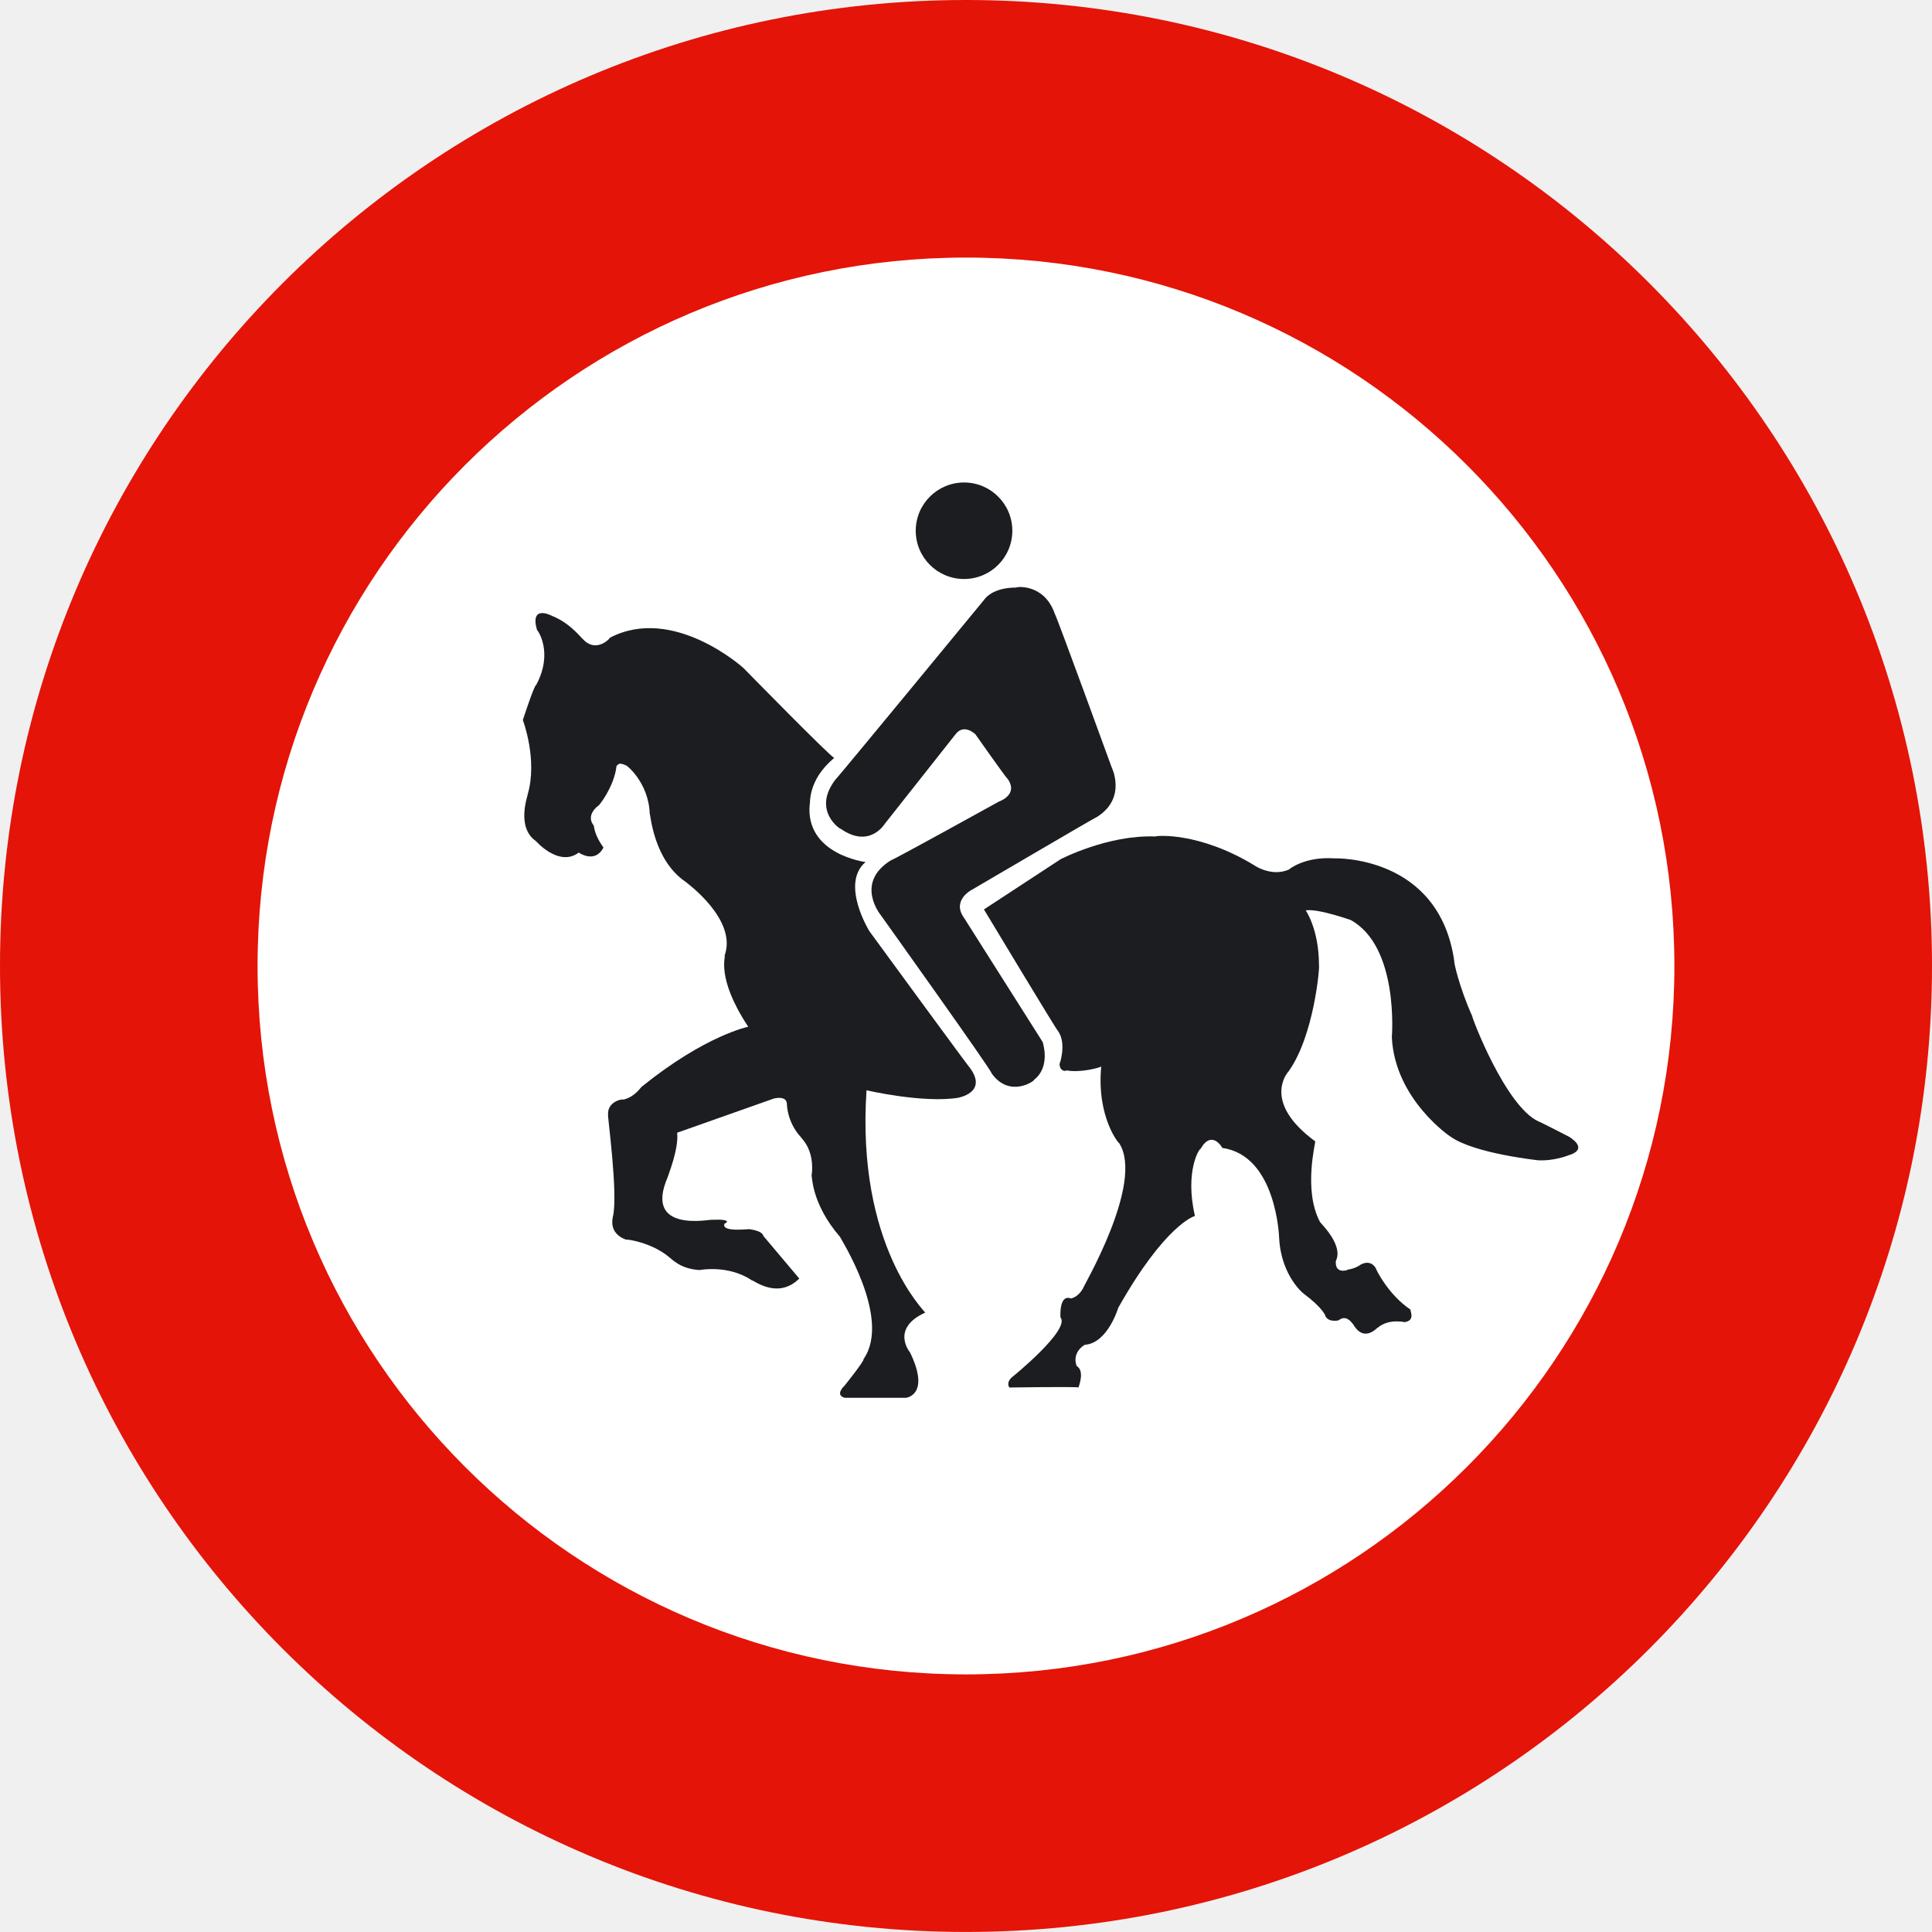
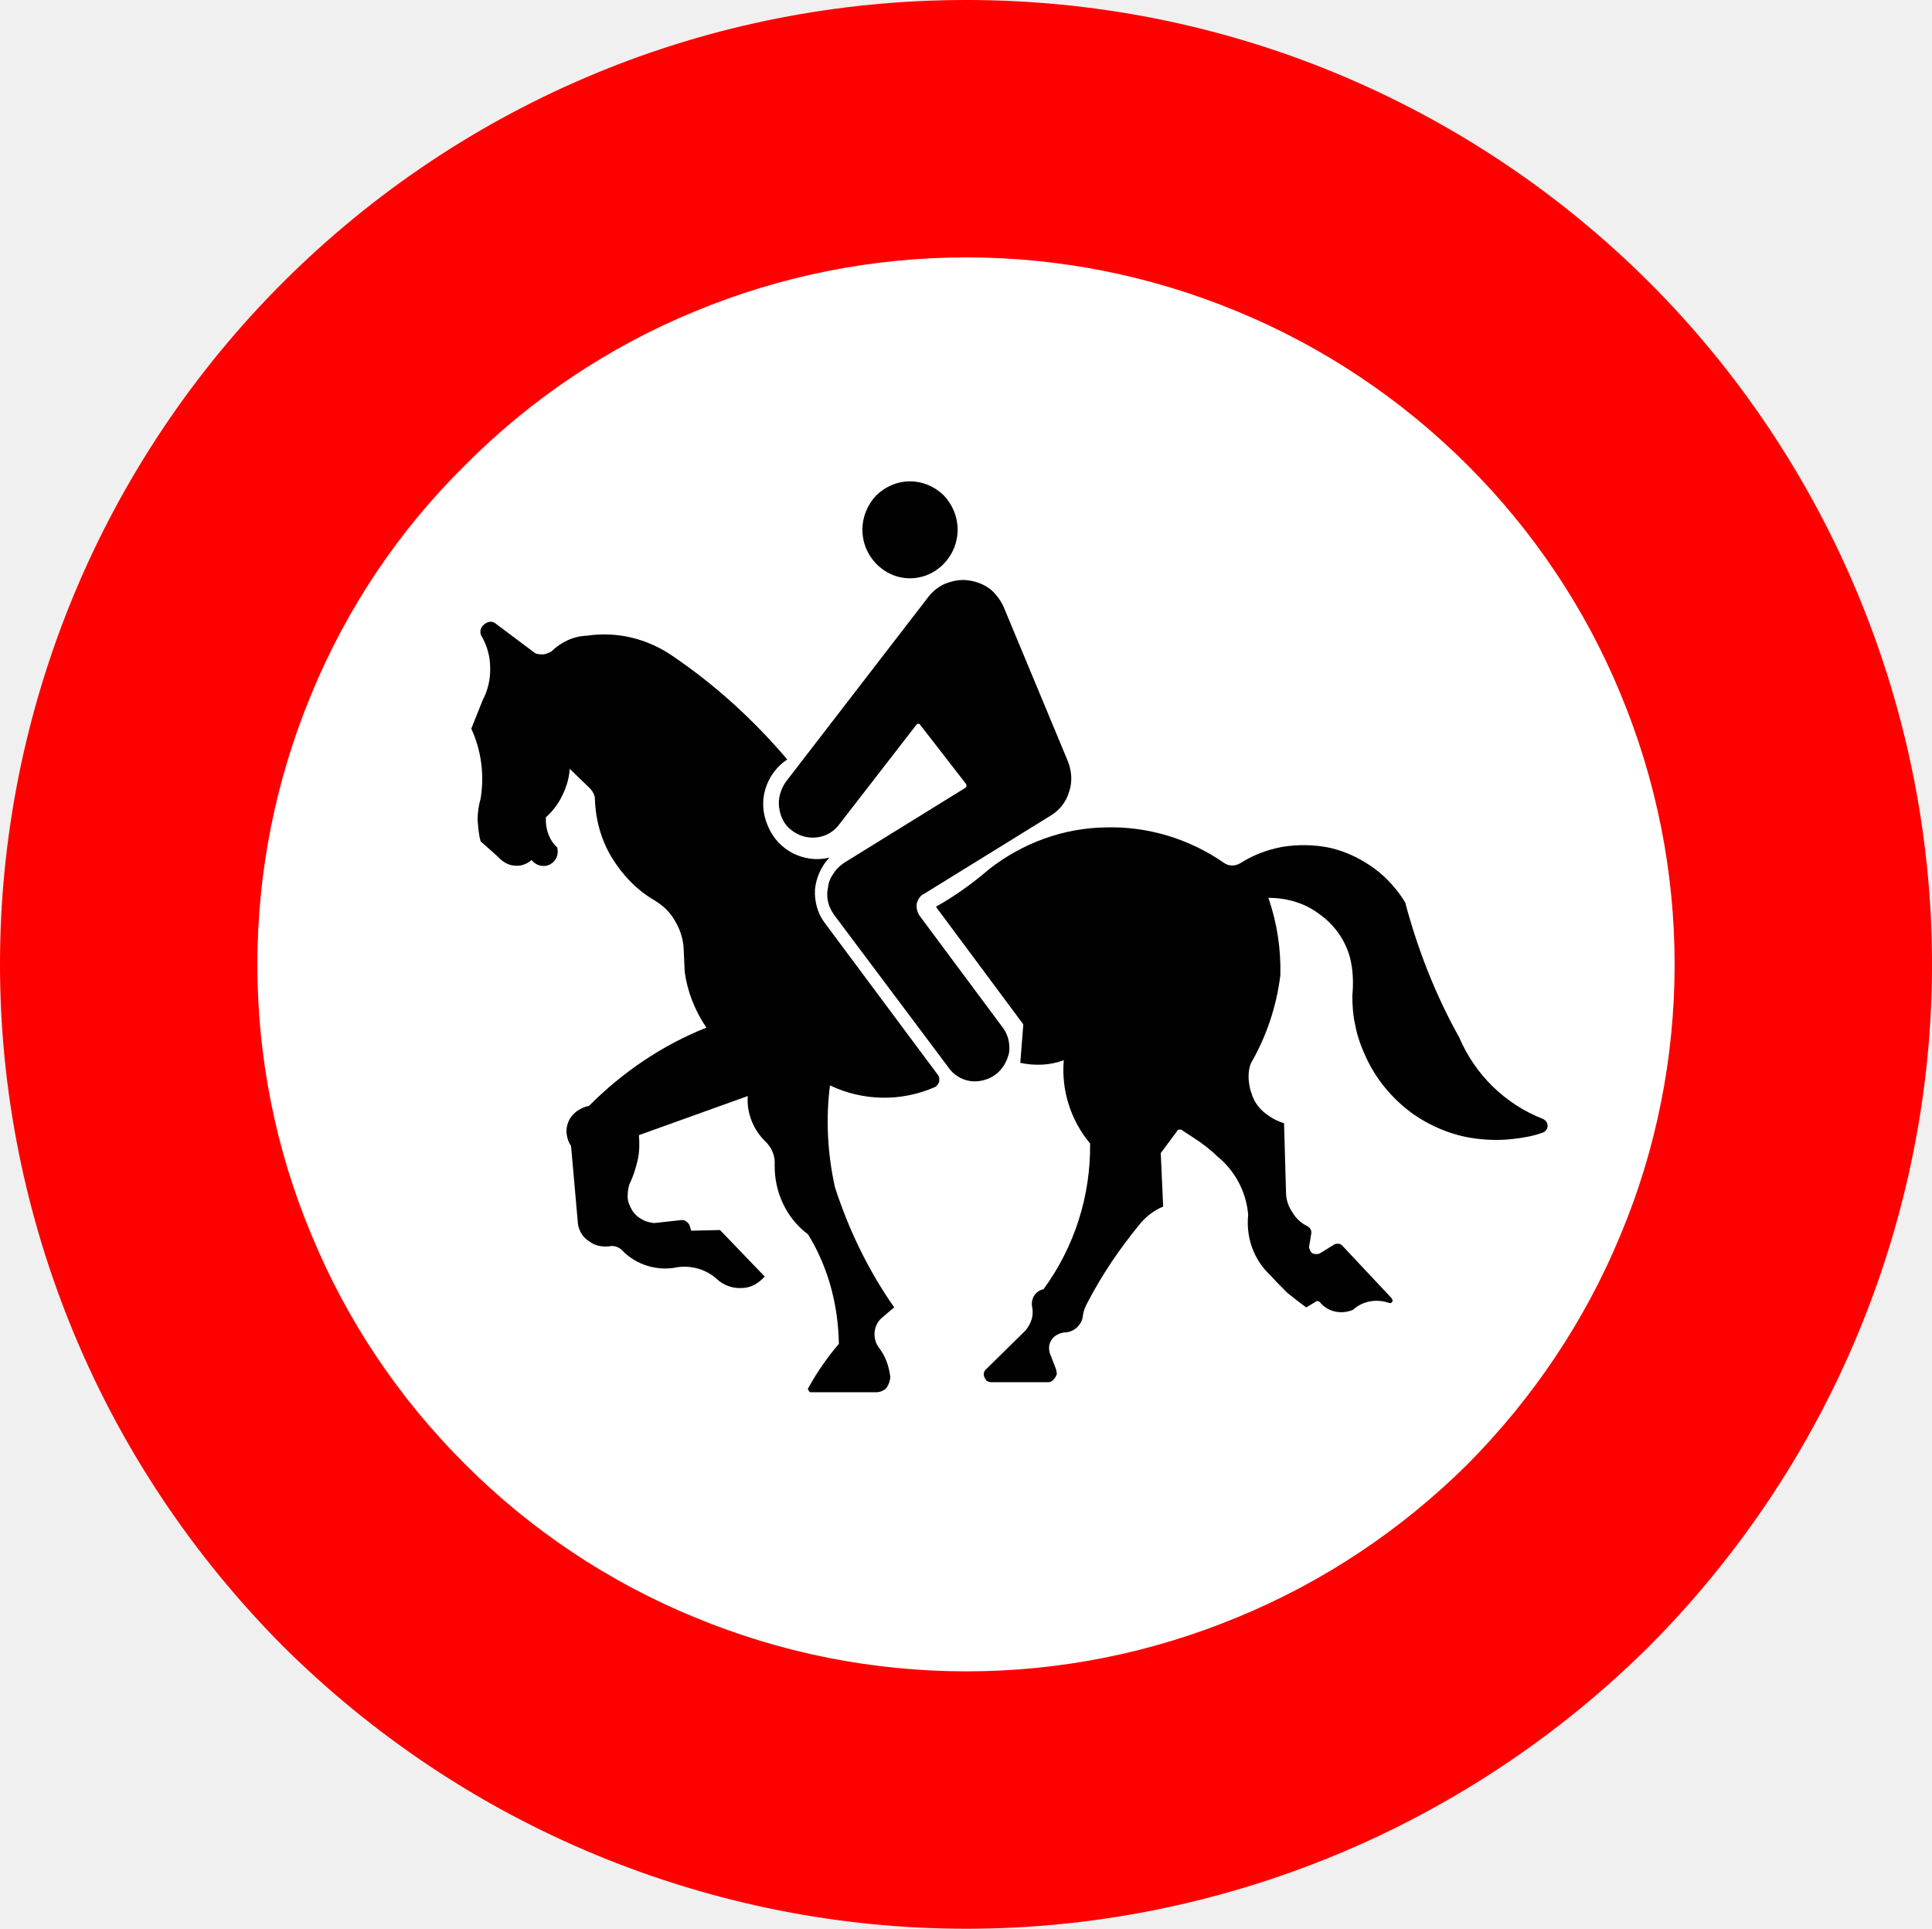
- <svg xmlns="http://www.w3.org/2000/svg" version="1.2" width="48.103" height="48.102" id="svg2">
-   <defs id="defs3097" />
-   <g id="Capa_1">
-     <path d="M 0,24.051 C 0,10.768 10.768,0 24.051,0 37.335,0 48.103,10.768 48.103,24.051 48.103,37.335 37.335,48.102 24.051,48.102 10.768,48.102 0,37.335 0,24.051" id="path3083" style="fill:#e41408" />
-     <path d="m 6.413,24.051 c 0,-9.741 7.896,-17.638 17.638,-17.638 9.742,0 17.638,7.896 17.638,17.638 0,9.742 -7.896,17.638 -17.638,17.638 C 14.31,41.688 6.413,33.792 6.413,24.051" id="path3085" style="fill:#ffffff" />
-     <path d="m 22.8,13.215 c 0,-0.664 0.539,-1.202 1.203,-1.202 0.664,0 1.202,0.538 1.202,1.202 0,0.663 -0.538,1.201 -1.202,1.201 -0.664,0 -1.203,-0.538 -1.203,-1.201" id="path3087" style="fill:#1c1d20" />
-     <path d="m 24.521,14.911 c 0,0 0.189,-0.282 0.778,-0.282 0.024,-0.024 0.707,-0.095 0.966,0.66 0.024,0 1.414,3.817 1.414,3.817 0,0 0.378,0.754 -0.353,1.226 -0.024,0 -3.158,1.839 -3.158,1.839 0,0 -0.472,0.259 -0.165,0.682 l 1.956,3.089 c 0,0 0.212,0.612 -0.212,0.942 0.023,0.023 -0.613,0.472 -1.062,-0.165 0.071,0.023 -2.757,-3.936 -2.757,-3.936 0,0 -0.66,-0.801 0.259,-1.366 0.047,0 2.687,-1.461 2.687,-1.461 0,0 0.496,-0.166 0.213,-0.566 -0.024,0 -0.801,-1.107 -0.801,-1.107 0,0 -0.283,-0.282 -0.496,0 l -1.768,2.238 c 0,0 -0.377,0.612 -1.085,0.117 0,0.023 -0.729,-0.448 -0.14,-1.224 10e-4,0.023 3.724,-4.503 3.724,-4.503" id="path3089" style="fill:#1c1d20" />
-     <path d="m 24.498,22.643 1.909,-1.25 c 0,0 1.179,-0.613 2.356,-0.566 0.023,-0.023 1.084,-0.117 2.451,0.708 0,0 0.424,0.307 0.872,0.118 0,0 0.377,-0.33 1.132,-0.282 0,0 2.615,-0.096 2.992,2.567 -0.023,-0.023 0.118,0.636 0.448,1.368 -0.023,0 0.824,2.239 1.649,2.616 0.023,0 0.754,0.378 0.754,0.378 0,0 0.542,0.305 -0.022,0.47 0,0 -0.354,0.143 -0.754,0.118 0.022,0 -1.58,-0.165 -2.169,-0.588 0.023,0.022 -1.391,-0.92 -1.462,-2.477 0,0 0.189,-2.263 -1.036,-2.923 0.047,0.024 -0.778,-0.282 -1.108,-0.234 0,0 0.33,0.471 0.33,1.365 0.023,0.023 -0.118,1.745 -0.754,2.641 -0.047,0.047 -0.66,0.777 0.659,1.744 0.023,0 -0.306,1.201 0.118,2.005 0,0.022 0.59,0.564 0.401,0.966 0,-0.024 -0.071,0.33 0.282,0.236 -0.023,-0.025 0.118,0 0.306,-0.118 0.024,-0.024 0.261,-0.166 0.402,0.069 0,0.023 0.306,0.66 0.871,1.037 -0.047,-0.023 0.142,0.259 -0.143,0.306 0.049,0.024 -0.376,-0.117 -0.682,0.142 0,-0.024 -0.331,0.4 -0.613,-0.094 0,0.023 -0.142,-0.259 -0.354,-0.095 0.022,0 -0.235,0.071 -0.33,-0.094 0,-0.023 -0.071,-0.212 -0.542,-0.565 0.023,0.023 -0.565,-0.424 -0.613,-1.391 0,-0.023 -0.071,-2.051 -1.413,-2.238 0,0 -0.26,-0.473 -0.543,0.022 -0.022,-0.022 -0.4,0.542 -0.141,1.673 -0.024,0 -0.755,0.237 -1.91,2.287 0,0 -0.258,0.872 -0.824,0.918 -0.023,0 -0.331,0.19 -0.213,0.521 0,0.022 0.213,0.069 0.048,0.543 0,-0.025 -1.721,0 -1.721,0 0,0 -0.094,-0.119 0.071,-0.261 -0.024,0.023 1.461,-1.179 1.202,-1.485 0,0.024 -0.048,-0.589 0.259,-0.471 -0.024,0 0.165,0 0.307,-0.26 -0.023,0 1.531,-2.615 0.896,-3.605 0,0.022 -0.566,-0.638 -0.448,-1.91 -0.023,0.025 -0.519,0.165 -0.871,0.095 0.021,0.023 -0.166,0.046 -0.166,-0.165 0,0.023 0.188,-0.518 -0.047,-0.825 -0.021,-10e-4 -1.836,-3.016 -1.836,-3.016" id="path3091" style="fill:#1c1d20;fill-rule:evenodd" />
-     <path d="m 21.575,27.144 c -0.024,0 1.414,0.33 2.285,0.188 -0.023,0 0.756,-0.118 0.283,-0.753 0,0.022 -2.498,-3.396 -2.498,-3.396 0,0 -0.729,-1.178 -0.095,-1.72 0,0 -1.508,-0.189 -1.39,-1.439 0.023,0 -0.071,-0.588 0.612,-1.154 -0.047,0.024 -2.263,-2.239 -2.263,-2.239 0,0 -1.744,-1.578 -3.323,-0.753 0,0.023 -0.354,0.399 -0.684,0.023 0,0.023 -0.283,-0.378 -0.754,-0.565 0,0 -0.566,-0.308 -0.377,0.353 0,-0.023 0.424,0.542 -0.023,1.368 -0.048,0 -0.33,0.871 -0.33,0.871 0,0 0.377,0.99 0.117,1.862 0.024,-0.023 -0.306,0.801 0.213,1.155 -0.023,-0.023 0.565,0.66 1.061,0.282 0,0 0.399,0.283 0.612,-0.117 0.047,0.022 -0.188,-0.212 -0.235,-0.544 0.022,0 -0.235,-0.211 0.094,-0.495 0,0.049 0.425,-0.494 0.471,-1.012 0.024,0.047 0,-0.118 0.236,0 0,-0.024 0.565,0.423 0.59,1.202 0.023,0.022 0.094,1.155 0.896,1.697 0.023,0.023 1.297,0.941 0.967,1.838 0.047,0 -0.236,0.519 0.589,1.768 0,0 -1.062,0.212 -2.64,1.484 -0.024,0 -0.164,0.26 -0.472,0.331 -0.023,-0.024 -0.4,0.047 -0.377,0.377 -0.023,-0.023 0.259,2.003 0.118,2.545 0,0.022 -0.118,0.4 0.329,0.565 0,-0.022 0.637,0.07 1.061,0.425 0.071,0.047 0.283,0.306 0.778,0.331 -0.023,0 0.708,-0.143 1.296,0.258 0.023,-0.024 0.636,0.494 1.178,-0.047 l -0.895,-1.062 c 0,0 0,-0.118 -0.329,-0.164 0.022,-0.022 -0.731,0.094 -0.637,-0.141 0.023,0 0.234,-0.119 -0.308,-0.096 -0.022,-0.023 -1.72,0.354 -1.107,-1.061 0,-0.022 0.284,-0.707 0.235,-1.106 l 2.404,-0.85 c 0,0 0.33,-0.093 0.33,0.142 0,0 0,0.447 0.354,0.825 -0.024,0 0.354,0.282 0.259,0.967 0.023,-0.024 -0.023,0.659 0.708,1.508 0,0.023 1.295,2.027 0.588,3.041 0.022,0.048 -0.471,0.66 -0.471,0.66 0,0 -0.26,0.234 0,0.306 0.047,0 1.531,0 1.531,0 0,0 0.612,-0.071 0.095,-1.131 0,0 -0.495,-0.59 0.378,-0.99 0.002,-0.023 -1.72,-1.671 -1.46,-5.537" id="path3093" style="fill:#1c1d20;fill-rule:evenodd" />
+ <svg xmlns="http://www.w3.org/2000/svg" width="1156" height="1154" xml:space="preserve" overflow="hidden">
+   <defs>
+     <clipPath id="clip0">
+       <rect x="1542" y="476" width="1156" height="1154" />
+     </clipPath>
+   </defs>
+   <g clip-path="url(#clip0)" transform="translate(-1542 -476)">
+     <path d="M2698 1053C2698 976.977 2682.9 902.123 2653.88 832.077 2624.86 762.161 2582.31 698.353 2528.82 644.942 2474.95 591.14 2411.05 548.645 2341.04 519.665 2270.89 490.685 2195.93 476 2120.2 476 2044.07 476 1969.11 490.685 1898.96 519.665 1828.82 548.645 1765.18 591.14 1711.31 644.942 1657.82 698.353 1615.14 762.161 1586.12 832.077 1557.1 902.123 1542 976.977 1542 1053 1542 1128.63 1557.1 1203.62 1586.12 1273.53 1615.14 1343.58 1657.82 1407.13 1711.31 1460.93 1765.18 1514.47 1828.82 1556.97 1898.96 1585.95 1969.11 1614.93 2044.07 1630 2120.2 1630 2195.93 1630 2270.89 1614.93 2341.04 1585.95 2411.05 1556.97 2474.95 1514.47 2528.82 1460.93 2582.31 1407.13 2624.86 1343.58 2653.88 1273.53 2682.9 1203.62 2698 1128.63 2698 1053Z" fill="#FF0000" fill-rule="evenodd" />
+     <path d="M2544 1053.13C2544 997.544 2533.06 942.607 2511.59 891.047 2490.5 839.877 2459.12 793.252 2419.94 754.16 2380.36 714.678 2333.63 683.508 2282.34 662.339 2230.65 640.91 2175.72 630 2120.26 630 2064.41 630 2009.35 640.91 1957.66 662.339 1906.37 683.508 1859.64 714.678 1820.45 754.16 1780.75 793.252 1749.5 839.877 1728.42 891.047 1706.94 942.607 1696 997.544 1696 1053.13 1696 1108.46 1706.94 1163.91 1728.42 1214.95 1749.5 1266.12 1780.75 1312.75 1820.45 1352.23 1859.64 1391.45 1906.37 1422.62 1957.66 1443.66 2009.35 1465.09 2064.41 1476 2120.26 1476 2175.72 1476 2230.65 1465.09 2282.34 1443.66 2333.63 1422.62 2380.36 1391.45 2419.94 1352.23 2459.12 1312.75 2490.5 1266.12 2511.59 1214.95 2533.06 1163.91 2544 1108.46 2544 1053.13Z" fill="#FFFFFF" fill-rule="evenodd" />
+     <path d="M2166.4 1247.33C2161.46 1248.37 2158.47 1253.31 2159.64 1258.26 2160.03 1260.47 2160.03 1263.07 2159.25 1265.41 2158.47 1268.01 2157.3 1269.83 2155.87 1271.78L2131.8 1295.46C2130.62 1296.63 2130.23 1298.45 2131.01 1300.01 2131.41 1300.79 2131.8 1301.57 2132.45 1302.22 2133.23 1302.61 2134.01 1303 2135.18 1303L2169.01 1303C2170.57 1303 2172 1302.22 2173.17 1300.4 2173.95 1299.62 2173.95 1298.84 2174.34 1298.19 2174.34 1297.02 2173.95 1296.24 2173.95 1295.46L2170.18 1285.7C2169.4 1283.1 2169.4 1280.11 2171.35 1277.38 2173.17 1274.77 2176.16 1273.6 2178.9 1273.21 2184.1 1273.21 2188.65 1269.44 2189.82 1264.24 2190.08 1260.86 2191.26 1257.87 2192.82 1255.13 2201.4 1238.61 2211.94 1223.14 2223.65 1208.83 2227.43 1204.02 2232.37 1200.24 2237.97 1197.9L2236.53 1165.9 2246.68 1152.25C2246.68 1151.86 2247.46 1151.86 2247.85 1151.86 2248.11 1151.86 2248.11 1151.86 2248.5 1151.86 2248.89 1151.86 2248.89 1151.86 2249.28 1152.25L2255.66 1156.41C2260.99 1159.79 2265.94 1163.56 2270.36 1167.86 2280.9 1176.44 2287.67 1188.93 2288.84 1202.84 2287.41 1216.37 2292.22 1229.9 2302.11 1239 2305.49 1242.78 2308.88 1246.16 2312.26 1249.54 2316.03 1252.53 2319.8 1255.52 2323.58 1258.26L2329.17 1254.87C2329.95 1254.09 2331.12 1254.48 2331.77 1255.13 2336.33 1260.86 2344.4 1262.68 2351.55 1259.69 2357.15 1254.48 2365.47 1252.92 2373.02 1255.52 2373.8 1255.91 2374.58 1255.52 2374.84 1255.13 2375.23 1254.87 2375.23 1254.48 2375.23 1254.09 2375.23 1253.7 2374.84 1253.31 2374.84 1252.92L2345.57 1221.71C2344.79 1220.92 2344.01 1220.14 2342.83 1220.14 2341.79 1220.14 2340.62 1220.14 2339.84 1220.92L2331.77 1225.87C2330.73 1226.52 2328.78 1226.52 2327.35 1225.87 2326.57 1225.48 2326.18 1224.7 2325.79 1223.92 2325.4 1222.75 2325.01 1222.1 2325.4 1221.31L2326.57 1214.16C2326.96 1212.21 2325.79 1210.39 2324.23 1209.61 2320.46 1207.79 2317.46 1205.06 2315.25 1201.28 2312.65 1197.51 2311.48 1193.35 2311.48 1189.32L2310.31 1148.08C2306.92 1146.91 2303.54 1145.48 2300.55 1143.14 2297.17 1140.93 2294.56 1137.94 2292.61 1134.56 2290.79 1130.78 2289.62 1127.01 2289.23 1122.85 2288.84 1119.08 2289.23 1115.31 2290.4 1112.31 2299.77 1096.06 2305.75 1078.37 2308.09 1059.5 2308.49 1043.77 2306.14 1028.29 2300.94 1013.2 2311.87 1013.2 2322.41 1016.19 2331.12 1022.69 2340.23 1029.07 2346.61 1038.04 2349.6 1048.32 2351.55 1055.73 2351.94 1063.67 2351.16 1071.6 2351.16 1077.32 2351.55 1083.7 2352.98 1089.68 2354.15 1096.06 2356.5 1102.56 2359.49 1108.93 2365.47 1121.68 2374.58 1133 2386.94 1142.1 2399.04 1150.69 2412.96 1156.02 2426.89 1157.45 2434.04 1158.23 2440.81 1158.23 2447.18 1157.45 2453.69 1156.8 2459.67 1155.63 2465.01 1153.68 2466.83 1153.03 2468 1151.47 2468 1149.64 2468 1147.69 2466.83 1146.26 2465.27 1145.48 2442.76 1136.77 2424.67 1119.08 2415.18 1096.84 2400.86 1071.21 2390.32 1044.16 2382.78 1015.93 2378.35 1008.65 2372.24 1001.49 2364.69 995.899 2357.15 990.306 2348.17 985.753 2338.41 983.412 2328.39 981.201 2318.24 981.201 2308.88 982.762 2299.38 984.583 2291.18 987.965 2284.02 992.517 2280.9 994.338 2277.13 994.338 2274.14 992.127 2253.45 977.819 2228.6 970.275 2203.36 971.055 2178.11 971.445 2153.91 980.42 2134.01 995.899 2123.86 1004.61 2113.32 1012.16 2102 1018.53L2154.3 1088.9 2152.48 1111.92C2161.07 1113.74 2170.18 1113.48 2178.5 1110.36 2176.94 1128.44 2182.67 1146.26 2194.25 1160.18 2194.64 1191.53 2184.88 1222.1 2166.4 1247.33Z" fill="#010101" fill-rule="evenodd" />
+     <path d="M2119.48 947.464 2047.29 992.079C2045.08 993.64 2042.74 995.461 2041.31 997.802 2039.36 1000.4 2037.81 1003.4 2037.55 1006.39 2036.77 1009.77 2036.77 1012.76 2037.55 1015.88 2038.2 1018.87 2039.75 1021.48 2041.31 1023.69L2109.36 1114.48C2112.34 1119.03 2117.28 1122.02 2122.47 1122.8 2127.79 1123.58 2133.38 1122.02 2137.53 1119.03 2141.69 1116.04 2144.68 1111.09 2145.84 1105.5 2146.49 1099.39 2144.68 1094.19 2141.69 1090.41L2092.08 1023.69C2090.92 1021.87 2090.14 1019.26 2090.53 1016.53 2090.92 1015.49 2091.31 1014.32 2092.08 1013.15 2092.73 1012.37 2093.51 1011.33 2094.68 1010.94L2170.26 964.243C2175.45 961.252 2179.74 956.309 2181.68 949.806 2183.89 943.302 2183.11 936.928 2180.9 931.335L2142.47 838.984C2140.91 835.602 2138.31 831.83 2134.94 828.839 2131.17 825.847 2126.63 823.896 2121.3 823.246 2116.5 822.465 2111.56 823.636 2107.02 825.457 2102.86 827.408 2099.49 830.4 2097.28 833.391L2011.96 944.082C2008.98 948.635 2007.42 953.968 2008.2 959.3 2008.98 965.024 2011.58 969.837 2015.73 972.828 2019.76 975.95 2025.08 977.771 2031.05 976.99 2036.77 976.21 2041.31 973.218 2044.3 969.056L2090.14 909.874C2090.14 909.483 2090.92 909.093 2091.31 909.093 2091.7 909.093 2092.08 909.093 2092.08 909.093 2092.34 909.483 2092.73 909.483 2092.73 909.874L2119.87 944.863C2120.26 945.253 2120.26 945.643 2120.26 946.423 2120.26 946.814 2119.87 947.074 2119.48 947.464Z" fill="#010101" fill-rule="evenodd" />
+     <path d="M2115 792.934C2115 785.306 2112.03 778.073 2106.73 772.417 2101.17 767.025 2094.06 764 2086.44 764 2078.94 764 2071.83 767.025 2066.27 772.417 2060.97 778.073 2058 785.306 2058 792.934 2058 800.563 2060.97 807.796 2066.27 813.32 2071.83 818.975 2078.94 822 2086.44 822 2094.06 822 2101.17 818.975 2106.73 813.32 2112.03 807.796 2115 800.563 2115 792.934Z" fill="#010101" fill-rule="evenodd" />
+     <path d="M1933.64 1014.72C1938.57 1017.71 1942.72 1021.48 1945.71 1026.68 1948.69 1031.61 1950.64 1037.2 1951.03 1042.92L1951.67 1057.21C1953.23 1069.29 1957.9 1080.85 1964.65 1090.86 1938.18 1101.38 1914.57 1117.49 1894.58 1137.5 1894.19 1137.89 1893.81 1137.89 1893.42 1137.89 1891.6 1138.28 1889.39 1139.32 1887.06 1140.88 1885.24 1142.31 1883.3 1144.26 1882.26 1146.86 1881.09 1149.45 1880.7 1152.18 1881.09 1154.78 1881.48 1157.38 1882.26 1159.72 1883.68 1161.54L1887.84 1208.57C1888.62 1212.73 1890.82 1216.49 1894.58 1218.7 1897.96 1221.43 1902.11 1222.08 1906.65 1221.69 1909.25 1221.04 1912.23 1222.08 1914.18 1224.03 1922.74 1233 1935.58 1236.76 1947.52 1234.16 1956.34 1233 1965.04 1235.72 1971.4 1241.7 1974.77 1244.69 1980.09 1247.03 1985.67 1246.64 1991.64 1246.64 1996.18 1243.52 1999.55 1239.75L1972.82 1211.95 1955.57 1212.34 1954.53 1208.96C1954.14 1208.18 1953.23 1207.14 1952.45 1206.75 1951.67 1205.97 1950.64 1205.97 1949.86 1205.97L1933.25 1207.79C1931.04 1207.4 1928.84 1207.14 1926.11 1205.58 1923.91 1204.41 1921.7 1202.59 1920.14 1199.99 1918.59 1197.27 1917.55 1194.67 1917.55 1192.07 1917.55 1189.08 1917.94 1186.74 1918.59 1184.53 1920.92 1179.99 1922.35 1175.05 1923.52 1170.24 1924.69 1165.3 1924.69 1160.11 1924.3 1155.17L1989.43 1131.78C1988.65 1142.05 1992.8 1152.18 2000.33 1159.33 2003.7 1162.71 2005.91 1167.51 2005.52 1172.84 2005.26 1189.08 2012.4 1204.8 2025.5 1214.55 2037.57 1234.16 2043.54 1256.77 2043.93 1280.03 2037.18 1287.95 2031.08 1296.66 2025.89 1306.01 2025.5 1306.4 2025.11 1307.18 2025.89 1307.96 2025.89 1308.35 2026.28 1308.61 2026.67 1309 2027.06 1309 2027.32 1309 2027.71 1309L2066.11 1309C2068.32 1309 2070.52 1308.35 2072.47 1306.4 2073.9 1304.19 2074.68 1301.85 2074.68 1299.65 2073.9 1293.28 2071.69 1287.17 2067.93 1282.37 2066.11 1280.03 2064.95 1276.65 2065.33 1272.88 2065.72 1269.5 2067.15 1266.52 2069.88 1264.31L2077.01 1258.2C2061.57 1236.11 2049.89 1211.95 2041.59 1186.35 2037.18 1166.47 2036.01 1145.82 2038.61 1125.42 2058.59 1134.9 2081.16 1135.16 2101.02 1126.59 2102.18 1126.2 2103.22 1125.03 2104 1123.21 2104 1122.43 2104 1121.65 2104 1120.87 2103.61 1120.22 2103.61 1119.44 2102.83 1118.66L2035.23 1027.85C2031.08 1022.26 2029.26 1015.11 2029.65 1007.97 2030.43 1000.82 2033.42 994.326 2038.22 989.129 2030.69 990.948 2023.3 989.909 2016.42 986.531 2009.67 983.023 2004.48 977.436 2001.5 970.29 1998.38 963.144 1997.73 955.609 1999.94 948.073 2002.15 940.928 2006.69 934.561 2013.05 930.404 1993.19 907.018 1970.62 886.36 1945.32 869.08 1929.88 858.167 1911.45 853.619 1893.16 856.348 1885.24 856.608 1877.72 860.115 1872.01 865.702 1870.58 866.482 1869.02 867.261 1867.21 867.521 1865.65 867.521 1863.83 867.521 1862.28 866.871L1839.05 849.462C1837.1 847.513 1834.12 847.513 1831.91 849.462 1829.58 851.021 1828.8 854.009 1829.97 856.348 1833.34 861.934 1835.29 868.69 1835.29 875.446 1835.55 882.592 1833.73 889.348 1830.75 895.065L1824 911.955C1829.97 925.077 1831.91 939.498 1829.58 953.79 1828.41 957.818 1827.76 962.365 1827.76 966.523 1828.15 971.07 1828.41 975.227 1829.58 979.385L1840.09 988.739C1842.42 991.338 1845.8 993.676 1849.95 993.936 1853.97 994.326 1857.35 992.897 1860.07 990.558 1862.67 993.936 1867.21 995.105 1870.97 993.287 1874.73 991.338 1876.55 987.18 1875.38 983.023 1870.58 978.605 1868.24 971.849 1868.63 964.963 1872.79 961.326 1876.16 956.778 1878.49 951.841 1881.09 946.644 1882.52 941.317 1882.91 935.991L1895.36 948.073C1896.92 950.022 1897.96 951.841 1897.96 954.05 1898.35 966.523 1901.72 978.605 1908.08 989.129 1914.57 999.653 1923.13 1008.62 1933.64 1014.72Z" fill="#010101" fill-rule="evenodd" />
  </g>
</svg>
